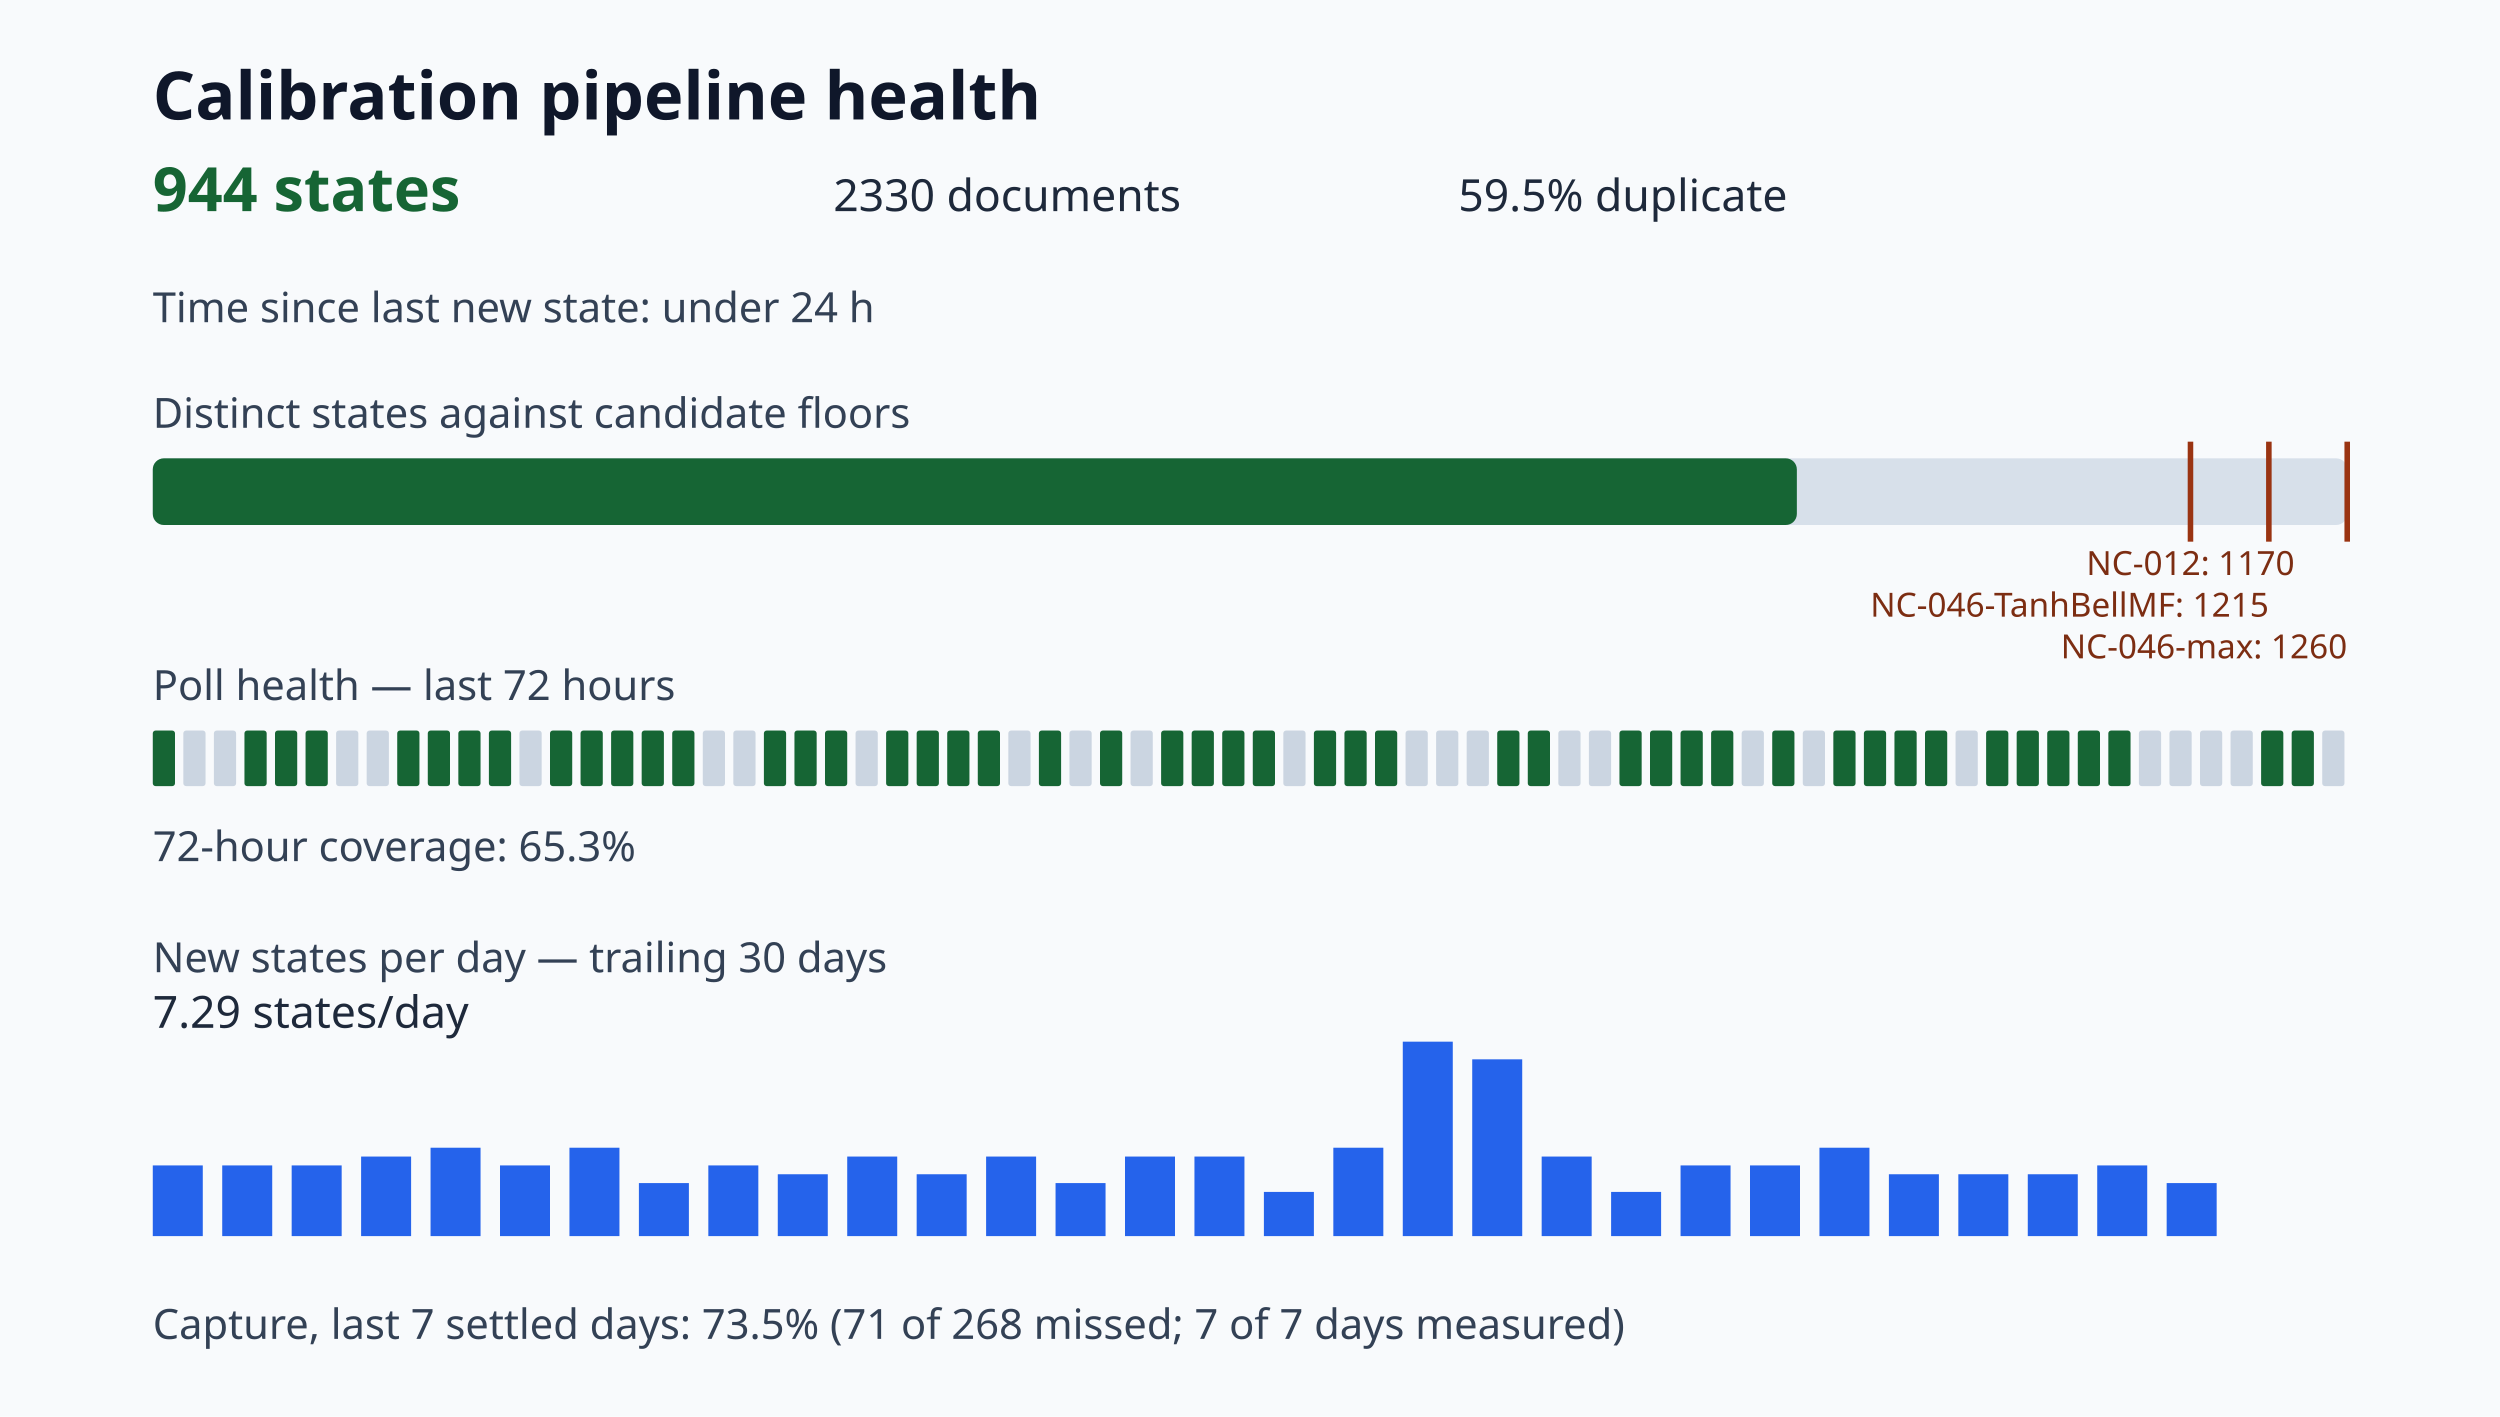
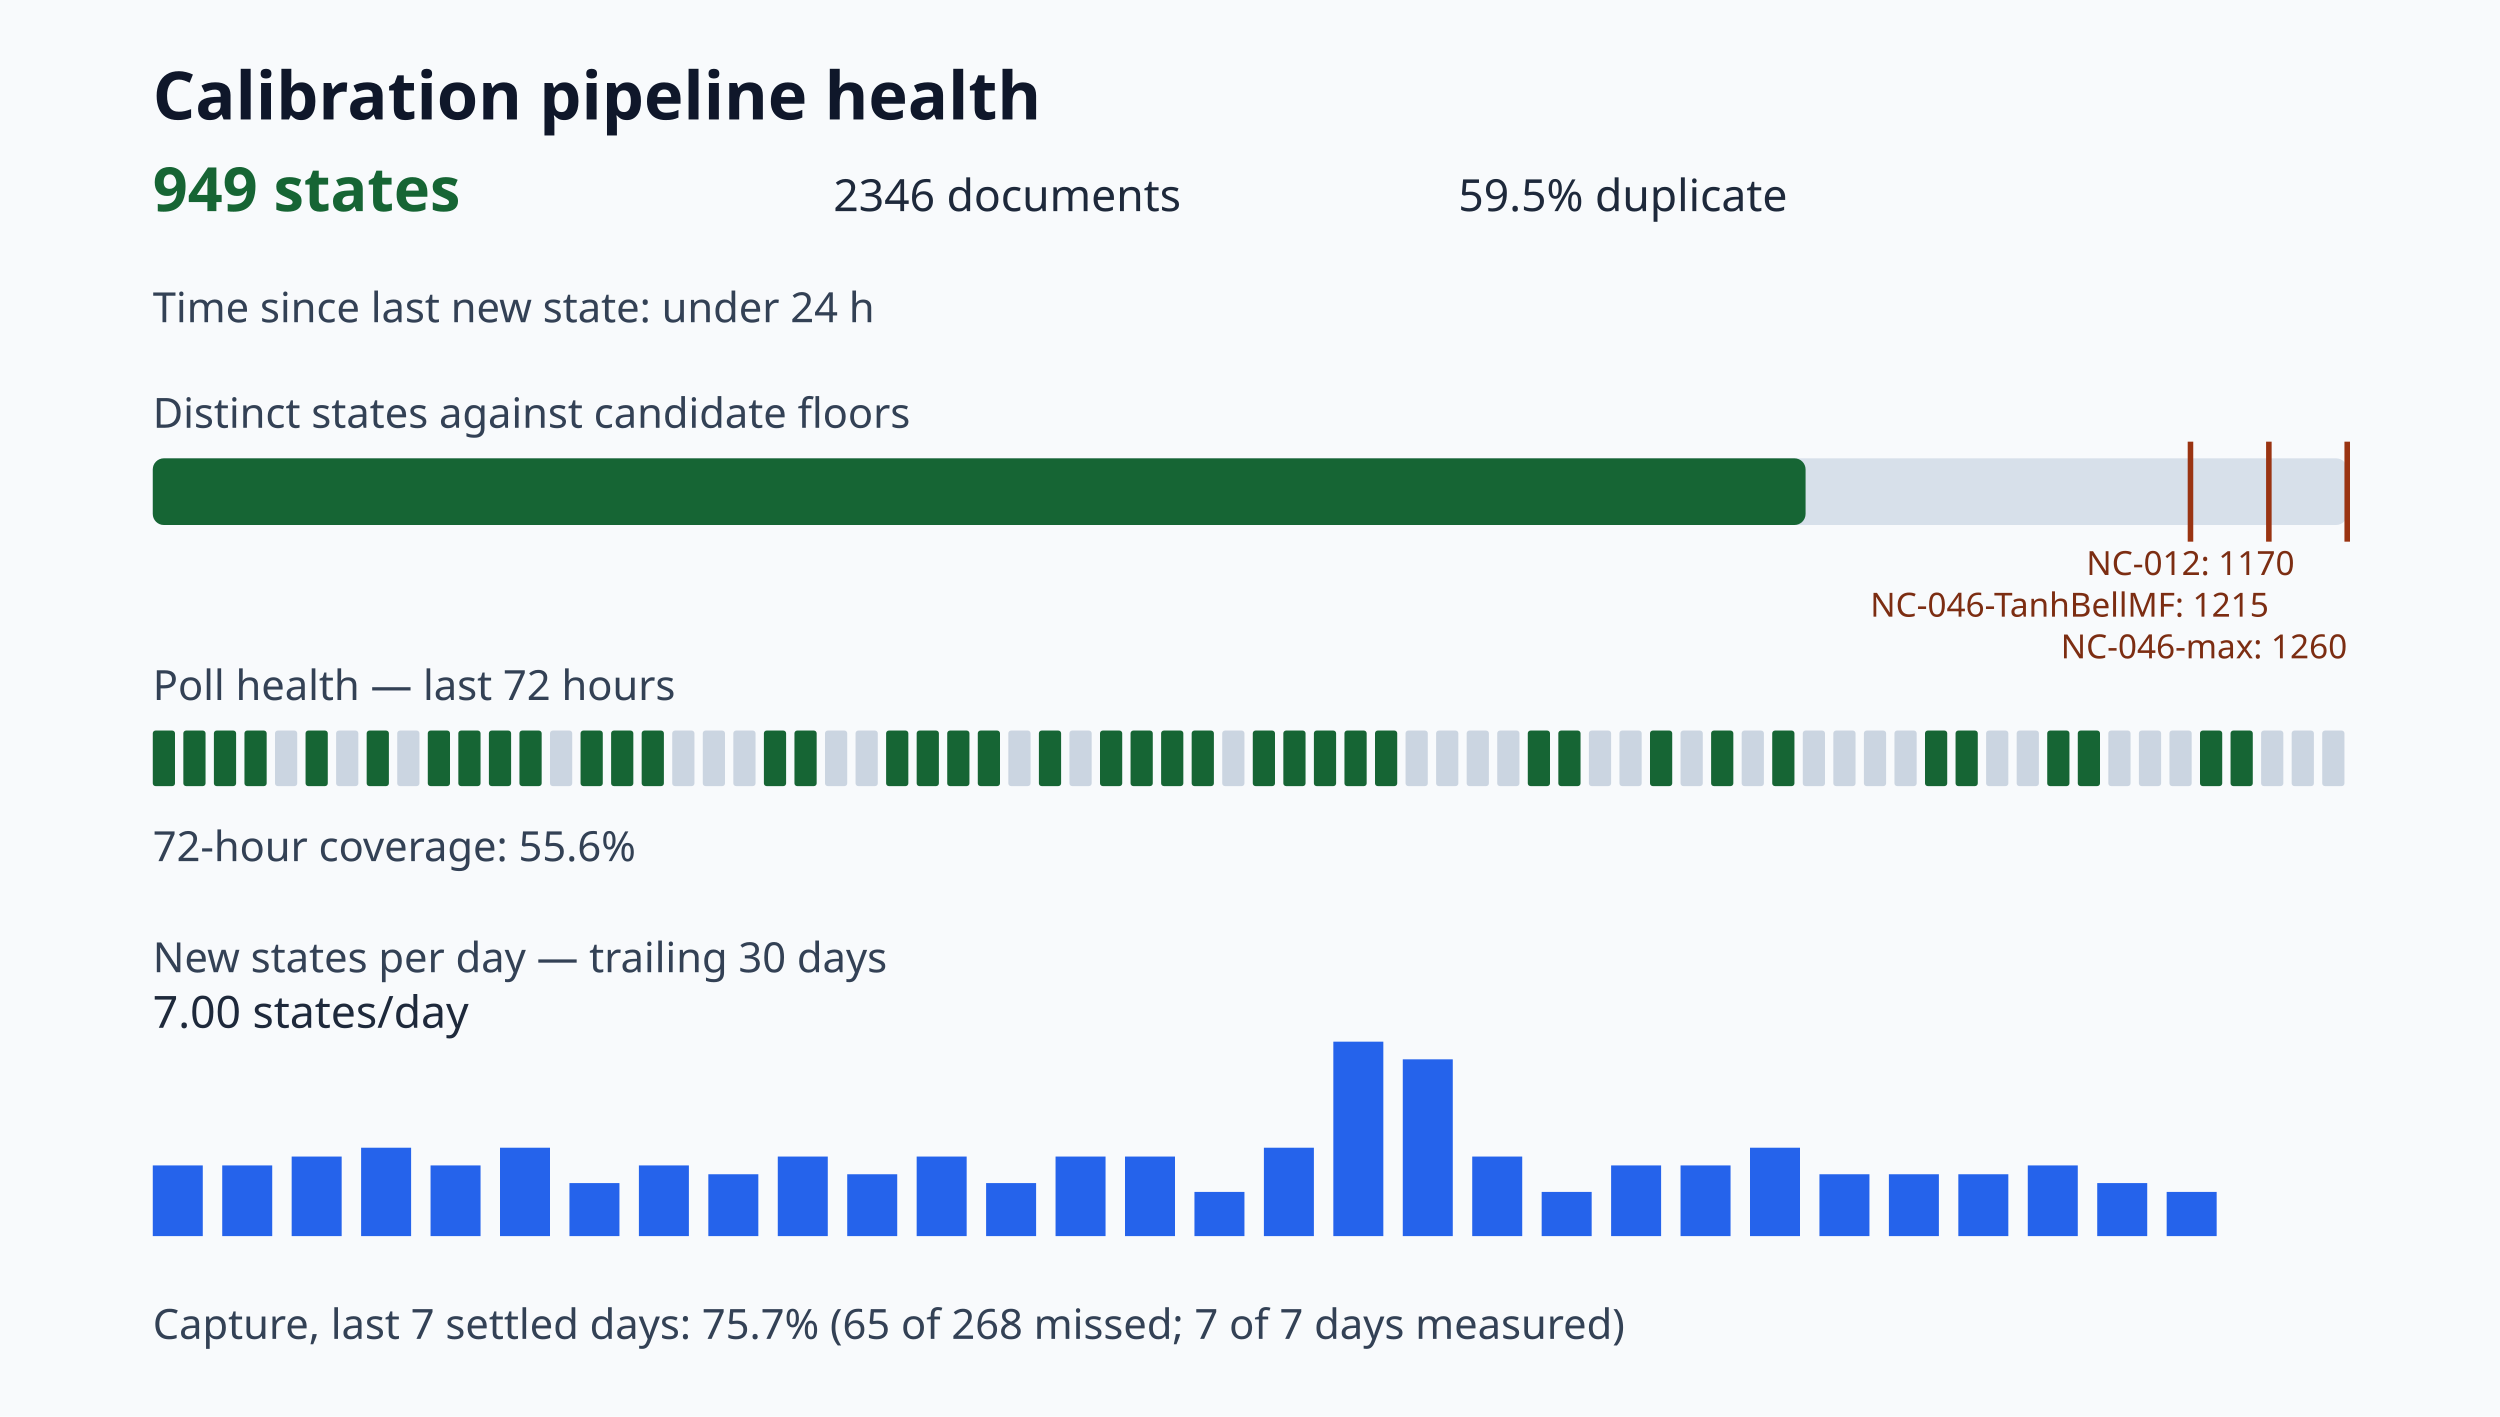
<svg xmlns="http://www.w3.org/2000/svg" viewBox="0 0 900 510" role="img" aria-label="Calibration pipeline health dashboard">
  <style>.title{font:700 24px sans-serif;fill:#0f172a}.value{font:700 22px sans-serif;fill:#166534}.metric{font:16px sans-serif;fill:#1e293b}.label{font:15px sans-serif;fill:#334155}.tiny{font:12px sans-serif;fill:#7c2d12}</style>
  <rect width="100%" height="100%" fill="#f8fafc" />
  <text x="55" y="43" class="title">Calibration pipeline health</text>
-   <text x="55" y="76" class="value">944 states</text>
-   <text x="300" y="76" class="metric">2330 documents</text>
+   <text x="55" y="76" class="value">949 states</text>
+   <text x="300" y="76" class="metric">2346 documents</text>
  <text x="525" y="76" class="metric">59.5% duplicate</text>
  <text x="55" y="116" class="label">Time since last new state: under 24 h</text>
  <text x="55" y="154" class="label">Distinct states against candidate floors</text>
  <rect x="55" y="165" width="790" height="24" rx="4" fill="#d7e0ea" />
-   <rect x="55" y="165" width="591.87" height="24" rx="4" fill="#166534" />
+   <rect x="55" y="165" width="595.01" height="24" rx="4" fill="#166534" />
  <path d="M788.57 159v36" stroke="#9a3412" stroke-width="2" />
  <text x="788.57" y="207" class="tiny" text-anchor="middle">NC-012: 1170</text>
  <path d="M816.79 159v36" stroke="#9a3412" stroke-width="2" />
  <text x="816.79" y="222" class="tiny" text-anchor="end">NC-046-TanhBellMF: 1215</text>
  <path d="M845.00 159v36" stroke="#9a3412" stroke-width="2" />
  <text x="845.00" y="237" class="tiny" text-anchor="end">NC-046-max: 1260</text>
  <text x="55" y="252" class="label">Poll health — last 72 hours</text>
  <rect x="55" y="263" width="8" height="20" rx="1" fill="#166534" />
-   <rect x="66" y="263" width="8" height="20" rx="1" fill="#cbd5e1" />
-   <rect x="77" y="263" width="8" height="20" rx="1" fill="#cbd5e1" />
+   <rect x="66" y="263" width="8" height="20" rx="1" fill="#166534" />
+   <rect x="77" y="263" width="8" height="20" rx="1" fill="#166534" />
  <rect x="88" y="263" width="8" height="20" rx="1" fill="#166534" />
-   <rect x="99" y="263" width="8" height="20" rx="1" fill="#166534" />
+   <rect x="99" y="263" width="8" height="20" rx="1" fill="#cbd5e1" />
  <rect x="110" y="263" width="8" height="20" rx="1" fill="#166534" />
  <rect x="121" y="263" width="8" height="20" rx="1" fill="#cbd5e1" />
-   <rect x="132" y="263" width="8" height="20" rx="1" fill="#cbd5e1" />
-   <rect x="143" y="263" width="8" height="20" rx="1" fill="#166534" />
+   <rect x="132" y="263" width="8" height="20" rx="1" fill="#166534" />
+   <rect x="143" y="263" width="8" height="20" rx="1" fill="#cbd5e1" />
  <rect x="154" y="263" width="8" height="20" rx="1" fill="#166534" />
  <rect x="165" y="263" width="8" height="20" rx="1" fill="#166534" />
  <rect x="176" y="263" width="8" height="20" rx="1" fill="#166534" />
-   <rect x="187" y="263" width="8" height="20" rx="1" fill="#cbd5e1" />
-   <rect x="198" y="263" width="8" height="20" rx="1" fill="#166534" />
+   <rect x="187" y="263" width="8" height="20" rx="1" fill="#166534" />
+   <rect x="198" y="263" width="8" height="20" rx="1" fill="#cbd5e1" />
  <rect x="209" y="263" width="8" height="20" rx="1" fill="#166534" />
  <rect x="220" y="263" width="8" height="20" rx="1" fill="#166534" />
  <rect x="231" y="263" width="8" height="20" rx="1" fill="#166534" />
-   <rect x="242" y="263" width="8" height="20" rx="1" fill="#166534" />
+   <rect x="242" y="263" width="8" height="20" rx="1" fill="#cbd5e1" />
  <rect x="253" y="263" width="8" height="20" rx="1" fill="#cbd5e1" />
  <rect x="264" y="263" width="8" height="20" rx="1" fill="#cbd5e1" />
  <rect x="275" y="263" width="8" height="20" rx="1" fill="#166534" />
  <rect x="286" y="263" width="8" height="20" rx="1" fill="#166534" />
-   <rect x="297" y="263" width="8" height="20" rx="1" fill="#166534" />
+   <rect x="297" y="263" width="8" height="20" rx="1" fill="#cbd5e1" />
  <rect x="308" y="263" width="8" height="20" rx="1" fill="#cbd5e1" />
  <rect x="319" y="263" width="8" height="20" rx="1" fill="#166534" />
  <rect x="330" y="263" width="8" height="20" rx="1" fill="#166534" />
  <rect x="341" y="263" width="8" height="20" rx="1" fill="#166534" />
  <rect x="352" y="263" width="8" height="20" rx="1" fill="#166534" />
  <rect x="363" y="263" width="8" height="20" rx="1" fill="#cbd5e1" />
  <rect x="374" y="263" width="8" height="20" rx="1" fill="#166534" />
  <rect x="385" y="263" width="8" height="20" rx="1" fill="#cbd5e1" />
  <rect x="396" y="263" width="8" height="20" rx="1" fill="#166534" />
-   <rect x="407" y="263" width="8" height="20" rx="1" fill="#cbd5e1" />
+   <rect x="407" y="263" width="8" height="20" rx="1" fill="#166534" />
  <rect x="418" y="263" width="8" height="20" rx="1" fill="#166534" />
  <rect x="429" y="263" width="8" height="20" rx="1" fill="#166534" />
-   <rect x="440" y="263" width="8" height="20" rx="1" fill="#166534" />
+   <rect x="440" y="263" width="8" height="20" rx="1" fill="#cbd5e1" />
  <rect x="451" y="263" width="8" height="20" rx="1" fill="#166534" />
-   <rect x="462" y="263" width="8" height="20" rx="1" fill="#cbd5e1" />
+   <rect x="462" y="263" width="8" height="20" rx="1" fill="#166534" />
  <rect x="473" y="263" width="8" height="20" rx="1" fill="#166534" />
  <rect x="484" y="263" width="8" height="20" rx="1" fill="#166534" />
  <rect x="495" y="263" width="8" height="20" rx="1" fill="#166534" />
  <rect x="506" y="263" width="8" height="20" rx="1" fill="#cbd5e1" />
  <rect x="517" y="263" width="8" height="20" rx="1" fill="#cbd5e1" />
  <rect x="528" y="263" width="8" height="20" rx="1" fill="#cbd5e1" />
-   <rect x="539" y="263" width="8" height="20" rx="1" fill="#166534" />
+   <rect x="539" y="263" width="8" height="20" rx="1" fill="#cbd5e1" />
  <rect x="550" y="263" width="8" height="20" rx="1" fill="#166534" />
-   <rect x="561" y="263" width="8" height="20" rx="1" fill="#cbd5e1" />
+   <rect x="561" y="263" width="8" height="20" rx="1" fill="#166534" />
  <rect x="572" y="263" width="8" height="20" rx="1" fill="#cbd5e1" />
-   <rect x="583" y="263" width="8" height="20" rx="1" fill="#166534" />
+   <rect x="583" y="263" width="8" height="20" rx="1" fill="#cbd5e1" />
  <rect x="594" y="263" width="8" height="20" rx="1" fill="#166534" />
-   <rect x="605" y="263" width="8" height="20" rx="1" fill="#166534" />
+   <rect x="605" y="263" width="8" height="20" rx="1" fill="#cbd5e1" />
  <rect x="616" y="263" width="8" height="20" rx="1" fill="#166534" />
  <rect x="627" y="263" width="8" height="20" rx="1" fill="#cbd5e1" />
  <rect x="638" y="263" width="8" height="20" rx="1" fill="#166534" />
  <rect x="649" y="263" width="8" height="20" rx="1" fill="#cbd5e1" />
-   <rect x="660" y="263" width="8" height="20" rx="1" fill="#166534" />
-   <rect x="671" y="263" width="8" height="20" rx="1" fill="#166534" />
-   <rect x="682" y="263" width="8" height="20" rx="1" fill="#166534" />
+   <rect x="660" y="263" width="8" height="20" rx="1" fill="#cbd5e1" />
+   <rect x="671" y="263" width="8" height="20" rx="1" fill="#cbd5e1" />
+   <rect x="682" y="263" width="8" height="20" rx="1" fill="#cbd5e1" />
  <rect x="693" y="263" width="8" height="20" rx="1" fill="#166534" />
-   <rect x="704" y="263" width="8" height="20" rx="1" fill="#cbd5e1" />
-   <rect x="715" y="263" width="8" height="20" rx="1" fill="#166534" />
-   <rect x="726" y="263" width="8" height="20" rx="1" fill="#166534" />
+   <rect x="704" y="263" width="8" height="20" rx="1" fill="#166534" />
+   <rect x="715" y="263" width="8" height="20" rx="1" fill="#cbd5e1" />
+   <rect x="726" y="263" width="8" height="20" rx="1" fill="#cbd5e1" />
  <rect x="737" y="263" width="8" height="20" rx="1" fill="#166534" />
  <rect x="748" y="263" width="8" height="20" rx="1" fill="#166534" />
-   <rect x="759" y="263" width="8" height="20" rx="1" fill="#166534" />
+   <rect x="759" y="263" width="8" height="20" rx="1" fill="#cbd5e1" />
  <rect x="770" y="263" width="8" height="20" rx="1" fill="#cbd5e1" />
  <rect x="781" y="263" width="8" height="20" rx="1" fill="#cbd5e1" />
-   <rect x="792" y="263" width="8" height="20" rx="1" fill="#cbd5e1" />
-   <rect x="803" y="263" width="8" height="20" rx="1" fill="#cbd5e1" />
-   <rect x="814" y="263" width="8" height="20" rx="1" fill="#166534" />
-   <rect x="825" y="263" width="8" height="20" rx="1" fill="#166534" />
+   <rect x="792" y="263" width="8" height="20" rx="1" fill="#166534" />
+   <rect x="803" y="263" width="8" height="20" rx="1" fill="#166534" />
+   <rect x="814" y="263" width="8" height="20" rx="1" fill="#cbd5e1" />
+   <rect x="825" y="263" width="8" height="20" rx="1" fill="#cbd5e1" />
  <rect x="836" y="263" width="8" height="20" rx="1" fill="#cbd5e1" />
-   <text x="55" y="310" class="label">72-hour coverage: 65.3%</text>
+   <text x="55" y="310" class="label">72-hour coverage: 55.6%</text>
  <text x="55" y="350" class="label">New states per day — trailing 30 days</text>
  <rect x="55" y="419.55" width="18" height="25.45" fill="#2563eb" />
  <rect x="80" y="419.55" width="18" height="25.45" fill="#2563eb" />
-   <rect x="105" y="419.55" width="18" height="25.45" fill="#2563eb" />
-   <rect x="130" y="416.36" width="18" height="28.64" fill="#2563eb" />
-   <rect x="155" y="413.18" width="18" height="31.82" fill="#2563eb" />
-   <rect x="180" y="419.55" width="18" height="25.45" fill="#2563eb" />
-   <rect x="205" y="413.18" width="18" height="31.82" fill="#2563eb" />
-   <rect x="230" y="425.91" width="18" height="19.09" fill="#2563eb" />
-   <rect x="255" y="419.55" width="18" height="25.45" fill="#2563eb" />
-   <rect x="280" y="422.73" width="18" height="22.27" fill="#2563eb" />
-   <rect x="305" y="416.36" width="18" height="28.64" fill="#2563eb" />
-   <rect x="330" y="422.73" width="18" height="22.27" fill="#2563eb" />
-   <rect x="355" y="416.36" width="18" height="28.64" fill="#2563eb" />
-   <rect x="380" y="425.91" width="18" height="19.09" fill="#2563eb" />
+   <rect x="105" y="416.36" width="18" height="28.64" fill="#2563eb" />
+   <rect x="130" y="413.18" width="18" height="31.82" fill="#2563eb" />
+   <rect x="155" y="419.55" width="18" height="25.45" fill="#2563eb" />
+   <rect x="180" y="413.18" width="18" height="31.82" fill="#2563eb" />
+   <rect x="205" y="425.91" width="18" height="19.09" fill="#2563eb" />
+   <rect x="230" y="419.55" width="18" height="25.45" fill="#2563eb" />
+   <rect x="255" y="422.73" width="18" height="22.27" fill="#2563eb" />
+   <rect x="280" y="416.36" width="18" height="28.64" fill="#2563eb" />
+   <rect x="305" y="422.73" width="18" height="22.27" fill="#2563eb" />
+   <rect x="330" y="416.36" width="18" height="28.64" fill="#2563eb" />
+   <rect x="355" y="425.91" width="18" height="19.09" fill="#2563eb" />
+   <rect x="380" y="416.36" width="18" height="28.64" fill="#2563eb" />
  <rect x="405" y="416.36" width="18" height="28.64" fill="#2563eb" />
-   <rect x="430" y="416.36" width="18" height="28.64" fill="#2563eb" />
-   <rect x="455" y="429.09" width="18" height="15.91" fill="#2563eb" />
-   <rect x="480" y="413.18" width="18" height="31.82" fill="#2563eb" />
-   <rect x="505" y="375.00" width="18" height="70.00" fill="#2563eb" />
-   <rect x="530" y="381.36" width="18" height="63.64" fill="#2563eb" />
-   <rect x="555" y="416.36" width="18" height="28.64" fill="#2563eb" />
-   <rect x="580" y="429.09" width="18" height="15.91" fill="#2563eb" />
+   <rect x="430" y="429.09" width="18" height="15.91" fill="#2563eb" />
+   <rect x="455" y="413.18" width="18" height="31.82" fill="#2563eb" />
+   <rect x="480" y="375.00" width="18" height="70.00" fill="#2563eb" />
+   <rect x="505" y="381.36" width="18" height="63.64" fill="#2563eb" />
+   <rect x="530" y="416.36" width="18" height="28.64" fill="#2563eb" />
+   <rect x="555" y="429.09" width="18" height="15.91" fill="#2563eb" />
+   <rect x="580" y="419.55" width="18" height="25.45" fill="#2563eb" />
  <rect x="605" y="419.55" width="18" height="25.45" fill="#2563eb" />
-   <rect x="630" y="419.55" width="18" height="25.45" fill="#2563eb" />
-   <rect x="655" y="413.18" width="18" height="31.82" fill="#2563eb" />
+   <rect x="630" y="413.18" width="18" height="31.82" fill="#2563eb" />
+   <rect x="655" y="422.73" width="18" height="22.27" fill="#2563eb" />
  <rect x="680" y="422.73" width="18" height="22.27" fill="#2563eb" />
  <rect x="705" y="422.73" width="18" height="22.27" fill="#2563eb" />
-   <rect x="730" y="422.73" width="18" height="22.27" fill="#2563eb" />
-   <rect x="755" y="419.55" width="18" height="25.45" fill="#2563eb" />
-   <rect x="780" y="425.91" width="18" height="19.09" fill="#2563eb" />
-   <text x="55" y="370" class="metric">7.29 states/day</text>
-   <text x="55" y="482" class="label">Capture, last 7 settled days: 73.5% (71 of 268 missed; 7 of 7 days measured)</text>
+   <rect x="730" y="419.55" width="18" height="25.45" fill="#2563eb" />
+   <rect x="755" y="425.91" width="18" height="19.09" fill="#2563eb" />
+   <rect x="780" y="429.09" width="18" height="15.91" fill="#2563eb" />
+   <text x="55" y="370" class="metric">7.00 states/day</text>
+   <text x="55" y="482" class="label">Capture, last 7 settled days: 75.7% (65 of 268 missed; 7 of 7 days measured)</text>
</svg>
